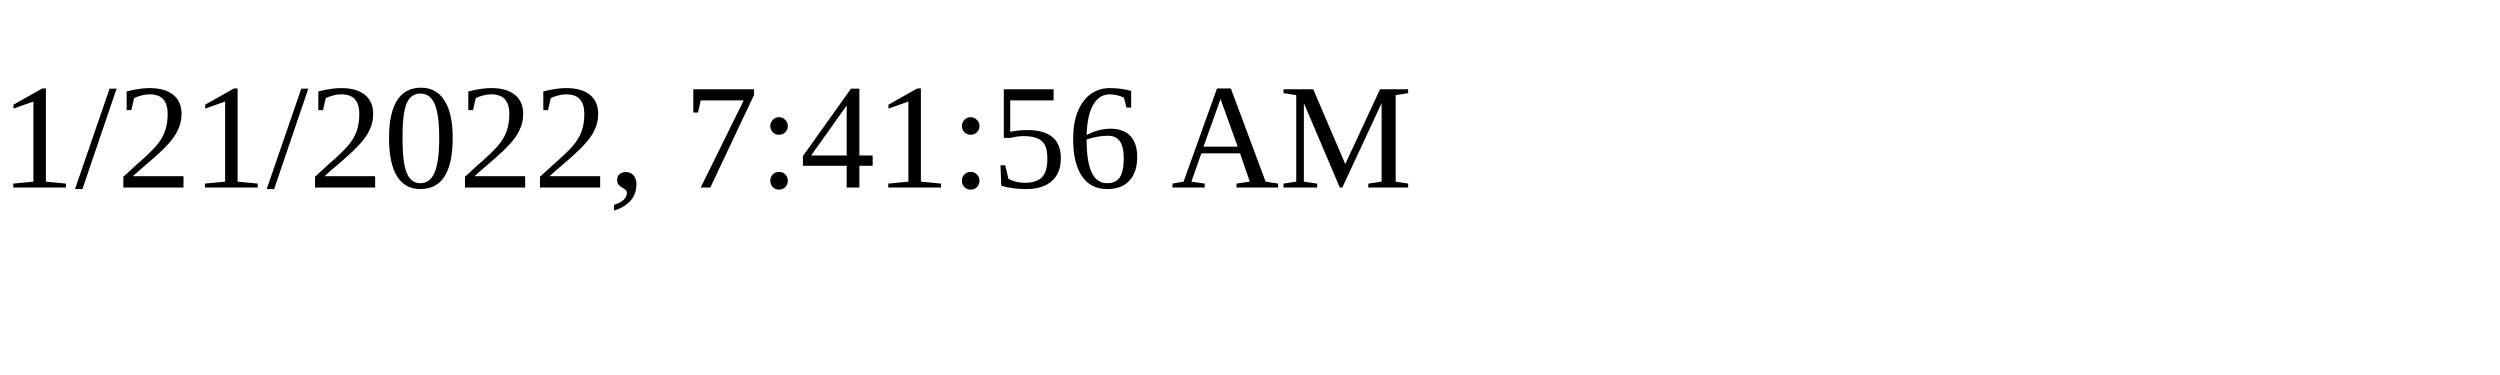
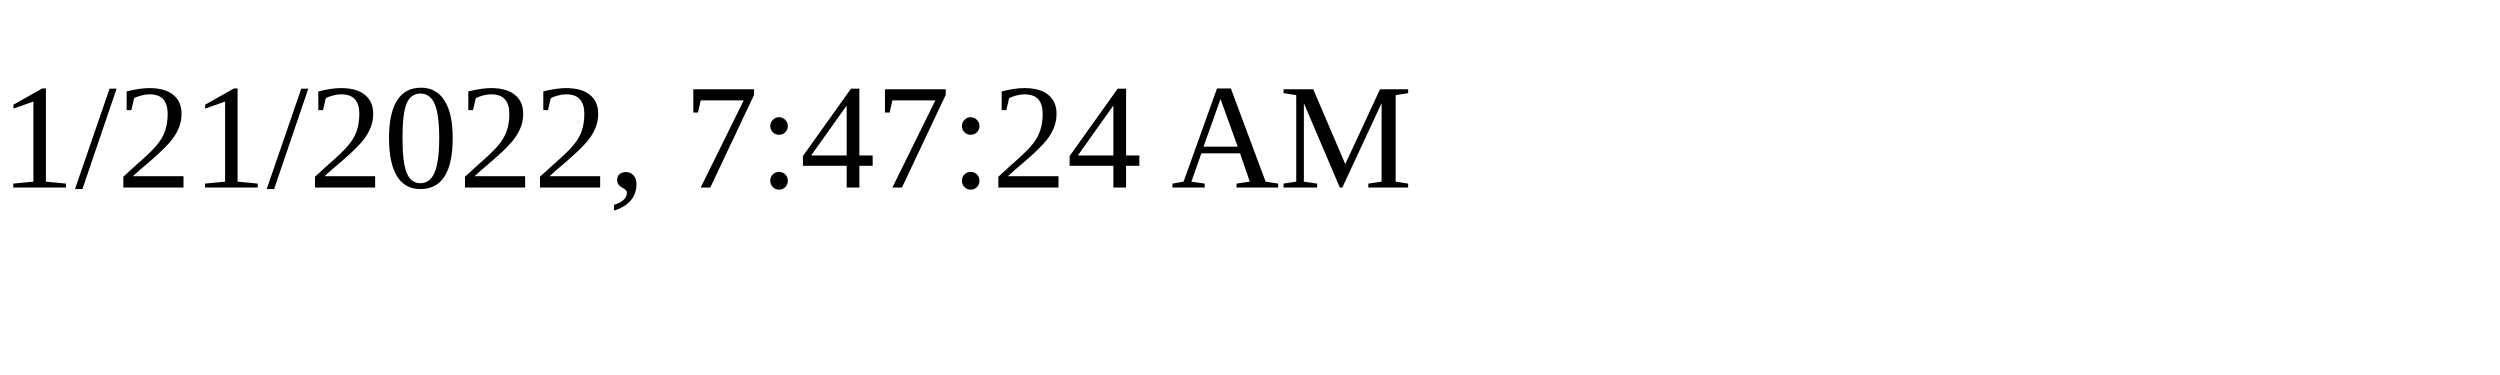
<svg xmlns="http://www.w3.org/2000/svg" height="30" width="200">
-   <text x="0" y="15">1/21/2022, 7:41:56 AM</text>
+   <text x="0" y="15">1/21/2022, 7:47:24 AM</text>
</svg>
